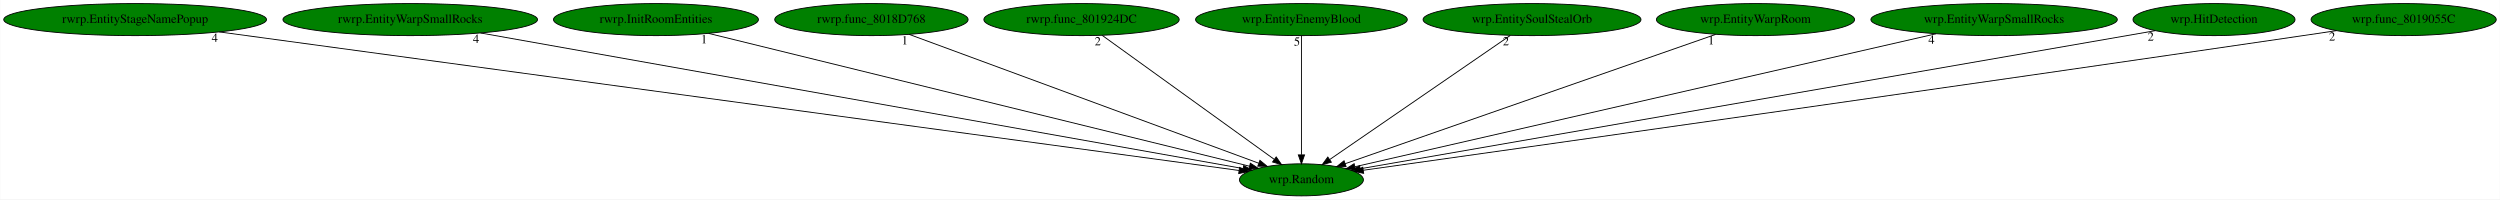
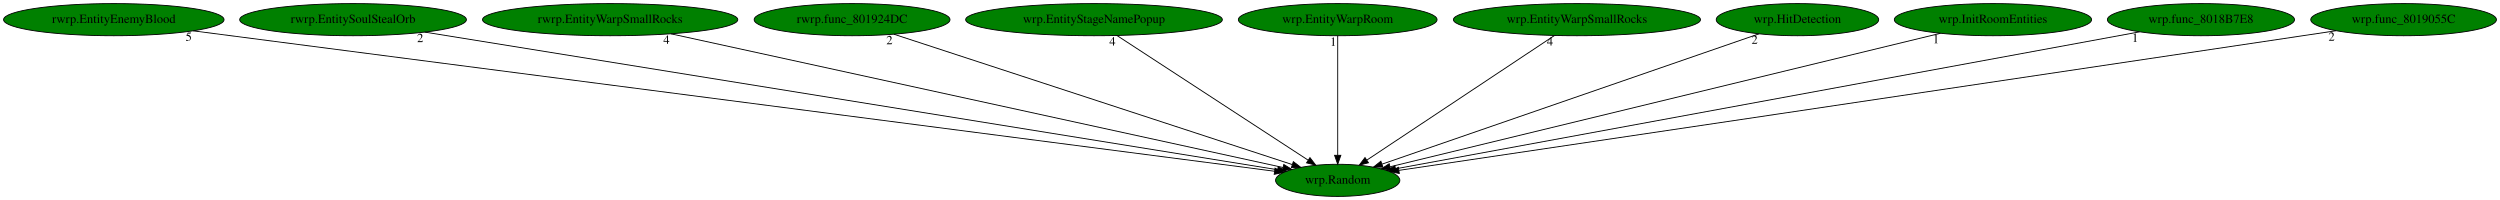
- <svg xmlns="http://www.w3.org/2000/svg" xmlns:xlink="http://www.w3.org/1999/xlink" width="2808pt" height="224pt" viewBox="0.00 0.00 2807.53 224.00">
+ <svg xmlns="http://www.w3.org/2000/svg" xmlns:xlink="http://www.w3.org/1999/xlink" width="2800pt" height="224pt" viewBox="0.00 0.00 2800.48 224.00">
  <g id="graph0" class="graph" transform="scale(1 1) rotate(0) translate(4 220)">
-     <polygon fill="white" stroke="transparent" points="-4,4 -4,-220 2803.53,-220 2803.53,4 -4,4" />
+     <polygon fill="white" stroke="transparent" points="-4,4 -4,-220 2796.48,-220 2796.48,4 -4,4" />
    <g id="node1" class="node">
-       <ellipse fill="green" stroke="black" cx="1457.54" cy="-18" rx="69.59" ry="18" />
-       <text text-anchor="middle" x="1457.54" y="-14.3" font-family="Times,serif" font-size="14.00">wrp.Random</text>
+       <ellipse fill="green" stroke="black" cx="1494.49" cy="-18" rx="69.59" ry="18" />
+       <text text-anchor="middle" x="1494.49" y="-14.3" font-family="Times,serif" font-size="14.00">wrp.Random</text>
    </g>
    <g id="node2" class="node">
      <g id="a_node2">
-         <a xlink:href="rwrp.EntityStageNamePopup.svg" xlink:title="rwrp.EntityStageNamePopup">
-           <ellipse fill="green" stroke="black" cx="147.54" cy="-198" rx="147.57" ry="18" />
-           <text text-anchor="middle" x="147.54" y="-194.3" font-family="Times,serif" font-size="14.00">rwrp.EntityStageNamePopup</text>
+         <a xlink:href="rwrp.EntityEnemyBlood.svg" xlink:title="rwrp.EntityEnemyBlood">
+           <ellipse fill="green" stroke="black" cx="123.49" cy="-198" rx="123.48" ry="18" />
+           <text text-anchor="middle" x="123.49" y="-194.3" font-family="Times,serif" font-size="14.00">rwrp.EntityEnemyBlood</text>
        </a>
      </g>
    </g>
    <g id="edge1" class="edge">
-       <path fill="none" stroke="black" d="M242.01,-184.16C492.15,-150.17 1167.49,-58.41 1387.33,-28.54" />
-       <polygon fill="black" stroke="black" points="1388.01,-31.98 1397.45,-27.16 1387.07,-25.04 1388.01,-31.98" />
-       <text text-anchor="middle" x="237.01" y="-172.96" font-family="Times,serif" font-size="14.00">4</text>
+       <path fill="none" stroke="black" d="M212.39,-185.46C466.72,-152.44 1193.77,-58.04 1423.81,-28.18" />
+       <polygon fill="black" stroke="black" points="1424.27,-31.65 1433.73,-26.89 1423.36,-24.71 1424.27,-31.65" />
+       <text text-anchor="middle" x="207.39" y="-174.26" font-family="Times,serif" font-size="14.00">5</text>
    </g>
    <g id="node3" class="node">
      <g id="a_node3">
-         <a xlink:href="rwrp.EntityWarpSmallRocks.svg" xlink:title="rwrp.EntityWarpSmallRocks">
-           <ellipse fill="green" stroke="black" cx="456.54" cy="-198" rx="142.97" ry="18" />
-           <text text-anchor="middle" x="456.54" y="-194.3" font-family="Times,serif" font-size="14.00">rwrp.EntityWarpSmallRocks</text>
+         <a xlink:href="rwrp.EntitySoulStealOrb.svg" xlink:title="rwrp.EntitySoulStealOrb">
+           <ellipse fill="green" stroke="black" cx="391.49" cy="-198" rx="126.98" ry="18" />
+           <text text-anchor="middle" x="391.49" y="-194.3" font-family="Times,serif" font-size="14.00">rwrp.EntitySoulStealOrb</text>
        </a>
      </g>
    </g>
    <g id="edge2" class="edge">
-       <path fill="none" stroke="black" d="M535.5,-182.96C727.29,-148.85 1214.88,-62.15 1391.98,-30.66" />
-       <polygon fill="black" stroke="black" points="1392.71,-34.08 1401.94,-28.89 1391.48,-27.19 1392.71,-34.08" />
-       <text text-anchor="middle" x="530.5" y="-171.76" font-family="Times,serif" font-size="14.00">4</text>
+       <path fill="none" stroke="black" d="M471.7,-184.06C679.78,-150.48 1234.09,-61.02 1427.1,-29.88" />
+       <polygon fill="black" stroke="black" points="1427.79,-33.31 1437.11,-28.26 1426.68,-26.4 1427.79,-33.31" />
+       <text text-anchor="middle" x="466.7" y="-172.86" font-family="Times,serif" font-size="14.00">2</text>
    </g>
    <g id="node4" class="node">
      <g id="a_node4">
-         <a xlink:href="rwrp.InitRoomEntities.svg" xlink:title="rwrp.InitRoomEntities">
-           <ellipse fill="green" stroke="black" cx="732.54" cy="-198" rx="115.08" ry="18" />
-           <text text-anchor="middle" x="732.54" y="-194.3" font-family="Times,serif" font-size="14.00">rwrp.InitRoomEntities</text>
+         <a xlink:href="rwrp.EntityWarpSmallRocks.svg" xlink:title="rwrp.EntityWarpSmallRocks">
+           <ellipse fill="green" stroke="black" cx="679.49" cy="-198" rx="142.97" ry="18" />
+           <text text-anchor="middle" x="679.49" y="-194.3" font-family="Times,serif" font-size="14.00">rwrp.EntityWarpSmallRocks</text>
        </a>
      </g>
    </g>
    <g id="edge3" class="edge">
-       <path fill="none" stroke="black" d="M791.56,-182.51C927.93,-149.03 1263.58,-66.62 1399.24,-33.31" />
-       <polygon fill="black" stroke="black" points="1400.17,-36.69 1409.04,-30.91 1398.5,-29.89 1400.17,-36.69" />
-       <text text-anchor="middle" x="786.56" y="-171.31" font-family="Times,serif" font-size="14.00">1</text>
+       <path fill="none" stroke="black" d="M747.57,-182.13C903.43,-148.09 1284.14,-64.94 1433.21,-32.38" />
+       <polygon fill="black" stroke="black" points="1434.09,-35.77 1443.11,-30.22 1432.59,-28.94 1434.09,-35.77" />
+       <text text-anchor="middle" x="742.57" y="-170.93" font-family="Times,serif" font-size="14.00">4</text>
    </g>
    <g id="node5" class="node">
      <g id="a_node5">
-         <a xlink:href="rwrp.func_8018D768.svg" xlink:title="rwrp.func_8018D768">
-           <ellipse fill="green" stroke="black" cx="974.54" cy="-198" rx="108.58" ry="18" />
-           <text text-anchor="middle" x="974.54" y="-194.3" font-family="Times,serif" font-size="14.00">rwrp.func_8018D768</text>
+         <a xlink:href="rwrp.func_801924DC.svg" xlink:title="rwrp.func_801924DC">
+           <ellipse fill="green" stroke="black" cx="950.49" cy="-198" rx="109.68" ry="18" />
+           <text text-anchor="middle" x="950.49" y="-194.3" font-family="Times,serif" font-size="14.00">rwrp.func_801924DC</text>
        </a>
      </g>
    </g>
    <g id="edge4" class="edge">
-       <path fill="none" stroke="black" d="M1016.98,-181.36C1106.69,-148.3 1315.07,-71.5 1409.5,-36.7" />
-       <polygon fill="black" stroke="black" points="1410.91,-39.91 1419.08,-33.17 1408.49,-33.35 1410.91,-39.91" />
-       <text text-anchor="middle" x="1011.98" y="-170.16" font-family="Times,serif" font-size="14.00">1</text>
+       <path fill="none" stroke="black" d="M997.34,-181.67C1098.83,-148.46 1338.3,-70.11 1443.46,-35.7" />
+       <polygon fill="black" stroke="black" points="1444.79,-38.94 1453.21,-32.51 1442.62,-32.29 1444.79,-38.94" />
+       <text text-anchor="middle" x="992.34" y="-170.47" font-family="Times,serif" font-size="14.00">2</text>
    </g>
    <g id="node6" class="node">
      <g id="a_node6">
-         <a xlink:href="rwrp.func_801924DC.svg" xlink:title="rwrp.func_801924DC">
-           <ellipse fill="green" stroke="black" cx="1210.54" cy="-198" rx="109.68" ry="18" />
-           <text text-anchor="middle" x="1210.54" y="-194.3" font-family="Times,serif" font-size="14.00">rwrp.func_801924DC</text>
+         <a xlink:href="wrp.EntityStageNamePopup.svg" xlink:title="wrp.EntityStageNamePopup">
+           <ellipse fill="green" stroke="black" cx="1221.49" cy="-198" rx="143.77" ry="18" />
+           <text text-anchor="middle" x="1221.49" y="-194.3" font-family="Times,serif" font-size="14.00">wrp.EntityStageNamePopup</text>
        </a>
      </g>
    </g>
    <g id="edge5" class="edge">
-       <path fill="none" stroke="black" d="M1233.77,-180.25C1278.62,-147.94 1377.06,-76.99 1427.08,-40.95" />
-       <polygon fill="black" stroke="black" points="1429.19,-43.74 1435.25,-35.06 1425.1,-38.07 1429.19,-43.74" />
-       <text text-anchor="middle" x="1228.77" y="-169.05" font-family="Times,serif" font-size="14.00">2</text>
+       <path fill="none" stroke="black" d="M1247.17,-180.25C1296.84,-147.87 1406,-76.7 1461.17,-40.73" />
+       <polygon fill="black" stroke="black" points="1463.4,-43.45 1469.86,-35.06 1459.57,-37.59 1463.4,-43.45" />
+       <text text-anchor="middle" x="1242.17" y="-169.05" font-family="Times,serif" font-size="14.00">4</text>
    </g>
    <g id="node7" class="node">
      <g id="a_node7">
-         <a xlink:href="wrp.EntityEnemyBlood.svg" xlink:title="wrp.EntityEnemyBlood">
-           <ellipse fill="green" stroke="black" cx="1457.54" cy="-198" rx="118.88" ry="18" />
-           <text text-anchor="middle" x="1457.54" y="-194.3" font-family="Times,serif" font-size="14.00">wrp.EntityEnemyBlood</text>
+         <a xlink:href="wrp.EntityWarpRoom.svg" xlink:title="wrp.EntityWarpRoom">
+           <ellipse fill="green" stroke="black" cx="1494.49" cy="-198" rx="111.28" ry="18" />
+           <text text-anchor="middle" x="1494.49" y="-194.3" font-family="Times,serif" font-size="14.00">wrp.EntityWarpRoom</text>
        </a>
      </g>
    </g>
    <g id="edge6" class="edge">
-       <path fill="none" stroke="black" d="M1457.54,-179.93C1457.54,-148.97 1457.54,-83.3 1457.54,-46.13" />
-       <polygon fill="black" stroke="black" points="1461.04,-46.02 1457.54,-36.02 1454.04,-46.02 1461.04,-46.02" />
-       <text text-anchor="middle" x="1452.54" y="-168.73" font-family="Times,serif" font-size="14.00">5</text>
+       <path fill="none" stroke="black" d="M1494.49,-179.93C1494.49,-148.97 1494.49,-83.3 1494.49,-46.13" />
+       <polygon fill="black" stroke="black" points="1497.99,-46.02 1494.49,-36.02 1490.99,-46.02 1497.99,-46.02" />
+       <text text-anchor="middle" x="1489.49" y="-168.73" font-family="Times,serif" font-size="14.00">1</text>
    </g>
    <g id="node8" class="node">
      <g id="a_node8">
-         <a xlink:href="wrp.EntitySoulStealOrb.svg" xlink:title="wrp.EntitySoulStealOrb">
-           <ellipse fill="green" stroke="black" cx="1716.54" cy="-198" rx="122.38" ry="18" />
-           <text text-anchor="middle" x="1716.54" y="-194.3" font-family="Times,serif" font-size="14.00">wrp.EntitySoulStealOrb</text>
+         <a xlink:href="wrp.EntityWarpSmallRocks.svg" xlink:title="wrp.EntityWarpSmallRocks">
+           <ellipse fill="green" stroke="black" cx="1762.49" cy="-198" rx="138.38" ry="18" />
+           <text text-anchor="middle" x="1762.49" y="-194.3" font-family="Times,serif" font-size="14.00">wrp.EntityWarpSmallRocks</text>
        </a>
      </g>
    </g>
    <g id="edge7" class="edge">
-       <path fill="none" stroke="black" d="M1692.17,-180.25C1645.05,-147.87 1541.49,-76.7 1489.15,-40.73" />
-       <polygon fill="black" stroke="black" points="1491.13,-37.84 1480.9,-35.06 1487.16,-43.61 1491.13,-37.84" />
-       <text text-anchor="middle" x="1687.17" y="-169.05" font-family="Times,serif" font-size="14.00">2</text>
+       <path fill="none" stroke="black" d="M1737.28,-180.25C1688.52,-147.87 1581.36,-76.7 1527.2,-40.73" />
+       <polygon fill="black" stroke="black" points="1528.93,-37.68 1518.67,-35.06 1525.06,-43.51 1528.93,-37.68" />
+       <text text-anchor="middle" x="1732.28" y="-169.05" font-family="Times,serif" font-size="14.00">4</text>
    </g>
    <g id="node9" class="node">
      <g id="a_node9">
-         <a xlink:href="wrp.EntityWarpRoom.svg" xlink:title="wrp.EntityWarpRoom">
-           <ellipse fill="green" stroke="black" cx="1967.54" cy="-198" rx="111.28" ry="18" />
-           <text text-anchor="middle" x="1967.54" y="-194.3" font-family="Times,serif" font-size="14.00">wrp.EntityWarpRoom</text>
+         <a xlink:href="wrp.HitDetection.svg" xlink:title="wrp.HitDetection">
+           <ellipse fill="green" stroke="black" cx="2009.49" cy="-198" rx="90.98" ry="18" />
+           <text text-anchor="middle" x="2009.49" y="-194.3" font-family="Times,serif" font-size="14.00">wrp.HitDetection</text>
        </a>
      </g>
    </g>
    <g id="edge8" class="edge">
-       <path fill="none" stroke="black" d="M1922.72,-181.36C1827.46,-148.11 1605.44,-70.62 1506.56,-36.11" />
-       <polygon fill="black" stroke="black" points="1507.69,-32.8 1497.1,-32.81 1505.39,-39.41 1507.69,-32.8" />
-       <text text-anchor="middle" x="1917.72" y="-170.16" font-family="Times,serif" font-size="14.00">1</text>
+       <path fill="none" stroke="black" d="M1966.47,-182.13C1871.6,-149.34 1644.88,-70.98 1544.17,-36.17" />
+       <polygon fill="black" stroke="black" points="1545.13,-32.8 1534.53,-32.84 1542.84,-39.42 1545.13,-32.8" />
+       <text text-anchor="middle" x="1961.47" y="-170.93" font-family="Times,serif" font-size="14.00">2</text>
    </g>
    <g id="node10" class="node">
      <g id="a_node10">
-         <a xlink:href="wrp.EntityWarpSmallRocks.svg" xlink:title="wrp.EntityWarpSmallRocks">
-           <ellipse fill="green" stroke="black" cx="2235.54" cy="-198" rx="138.38" ry="18" />
-           <text text-anchor="middle" x="2235.54" y="-194.3" font-family="Times,serif" font-size="14.00">wrp.EntityWarpSmallRocks</text>
+         <a xlink:href="wrp.InitRoomEntities.svg" xlink:title="wrp.InitRoomEntities">
+           <ellipse fill="green" stroke="black" cx="2228.49" cy="-198" rx="110.48" ry="18" />
+           <text text-anchor="middle" x="2228.49" y="-194.3" font-family="Times,serif" font-size="14.00">wrp.InitRoomEntities</text>
        </a>
      </g>
    </g>
    <g id="edge9" class="edge">
-       <path fill="none" stroke="black" d="M2170.21,-182.05C2021.79,-148.1 1661.02,-65.55 1517.69,-32.76" />
-       <polygon fill="black" stroke="black" points="1518.28,-29.31 1507.75,-30.49 1516.71,-36.13 1518.28,-29.31" />
-       <text text-anchor="middle" x="2165.21" y="-170.85" font-family="Times,serif" font-size="14.00">4</text>
+       <path fill="none" stroke="black" d="M2169.66,-182.73C2032.1,-149.37 1690.66,-66.57 1553.21,-33.24" />
+       <polygon fill="black" stroke="black" points="1553.82,-29.79 1543.28,-30.83 1552.17,-36.59 1553.82,-29.79" />
+       <text text-anchor="middle" x="2164.66" y="-171.53" font-family="Times,serif" font-size="14.00">1</text>
    </g>
    <g id="node11" class="node">
      <g id="a_node11">
-         <a xlink:href="wrp.HitDetection.svg" xlink:title="wrp.HitDetection">
-           <ellipse fill="green" stroke="black" cx="2482.54" cy="-198" rx="90.98" ry="18" />
-           <text text-anchor="middle" x="2482.54" y="-194.3" font-family="Times,serif" font-size="14.00">wrp.HitDetection</text>
+         <a xlink:href="wrp.func_8018B7E8.svg" xlink:title="wrp.func_8018B7E8">
+           <ellipse fill="green" stroke="black" cx="2461.49" cy="-198" rx="104.78" ry="18" />
+           <text text-anchor="middle" x="2461.49" y="-194.3" font-family="Times,serif" font-size="14.00">wrp.func_8018B7E8</text>
        </a>
      </g>
    </g>
    <g id="edge10" class="edge">
-       <path fill="none" stroke="black" d="M2416.47,-185.53C2231.27,-153.36 1708.61,-62.6 1523.52,-30.46" />
-       <polygon fill="black" stroke="black" points="1524.1,-27.01 1513.65,-28.74 1522.9,-33.9 1524.1,-27.01" />
-       <text text-anchor="middle" x="2411.47" y="-174.33" font-family="Times,serif" font-size="14.00">2</text>
+       <path fill="none" stroke="black" d="M2392.72,-184.34C2213.56,-151.36 1734.22,-63.13 1559.42,-30.95" />
+       <polygon fill="black" stroke="black" points="1559.81,-27.47 1549.34,-29.1 1558.54,-34.35 1559.81,-27.47" />
+       <text text-anchor="middle" x="2387.72" y="-173.14" font-family="Times,serif" font-size="14.00">1</text>
    </g>
    <g id="node12" class="node">
      <g id="a_node12">
        <a xlink:href="wrp.func_8019055C.svg" xlink:title="wrp.func_8019055C">
-           <ellipse fill="green" stroke="black" cx="2695.54" cy="-198" rx="103.98" ry="18" />
-           <text text-anchor="middle" x="2695.54" y="-194.3" font-family="Times,serif" font-size="14.00">wrp.func_8019055C</text>
+           <ellipse fill="green" stroke="black" cx="2688.49" cy="-198" rx="103.98" ry="18" />
+           <text text-anchor="middle" x="2688.49" y="-194.3" font-family="Times,serif" font-size="14.00">wrp.func_8019055C</text>
        </a>
      </g>
    </g>
    <g id="edge11" class="edge">
-       <path fill="none" stroke="black" d="M2620.18,-185.59C2607.61,-183.7 2594.71,-181.79 2582.54,-180 2183.03,-121.36 1703.31,-53.59 1526.94,-28.76" />
-       <polygon fill="black" stroke="black" points="1527.41,-25.29 1517.02,-27.36 1526.43,-32.22 1527.41,-25.29" />
-       <text text-anchor="middle" x="2615.18" y="-174.39" font-family="Times,serif" font-size="14.00">2</text>
+       <path fill="none" stroke="black" d="M2612.82,-185.6C2600.35,-183.73 2587.56,-181.81 2575.49,-180 2192.98,-122.74 1734.26,-54.59 1563.2,-29.2" />
+       <polygon fill="black" stroke="black" points="1563.49,-25.7 1553.08,-27.7 1562.46,-32.63 1563.49,-25.7" />
+       <text text-anchor="middle" x="2607.82" y="-174.4" font-family="Times,serif" font-size="14.00">2</text>
    </g>
  </g>
</svg>
